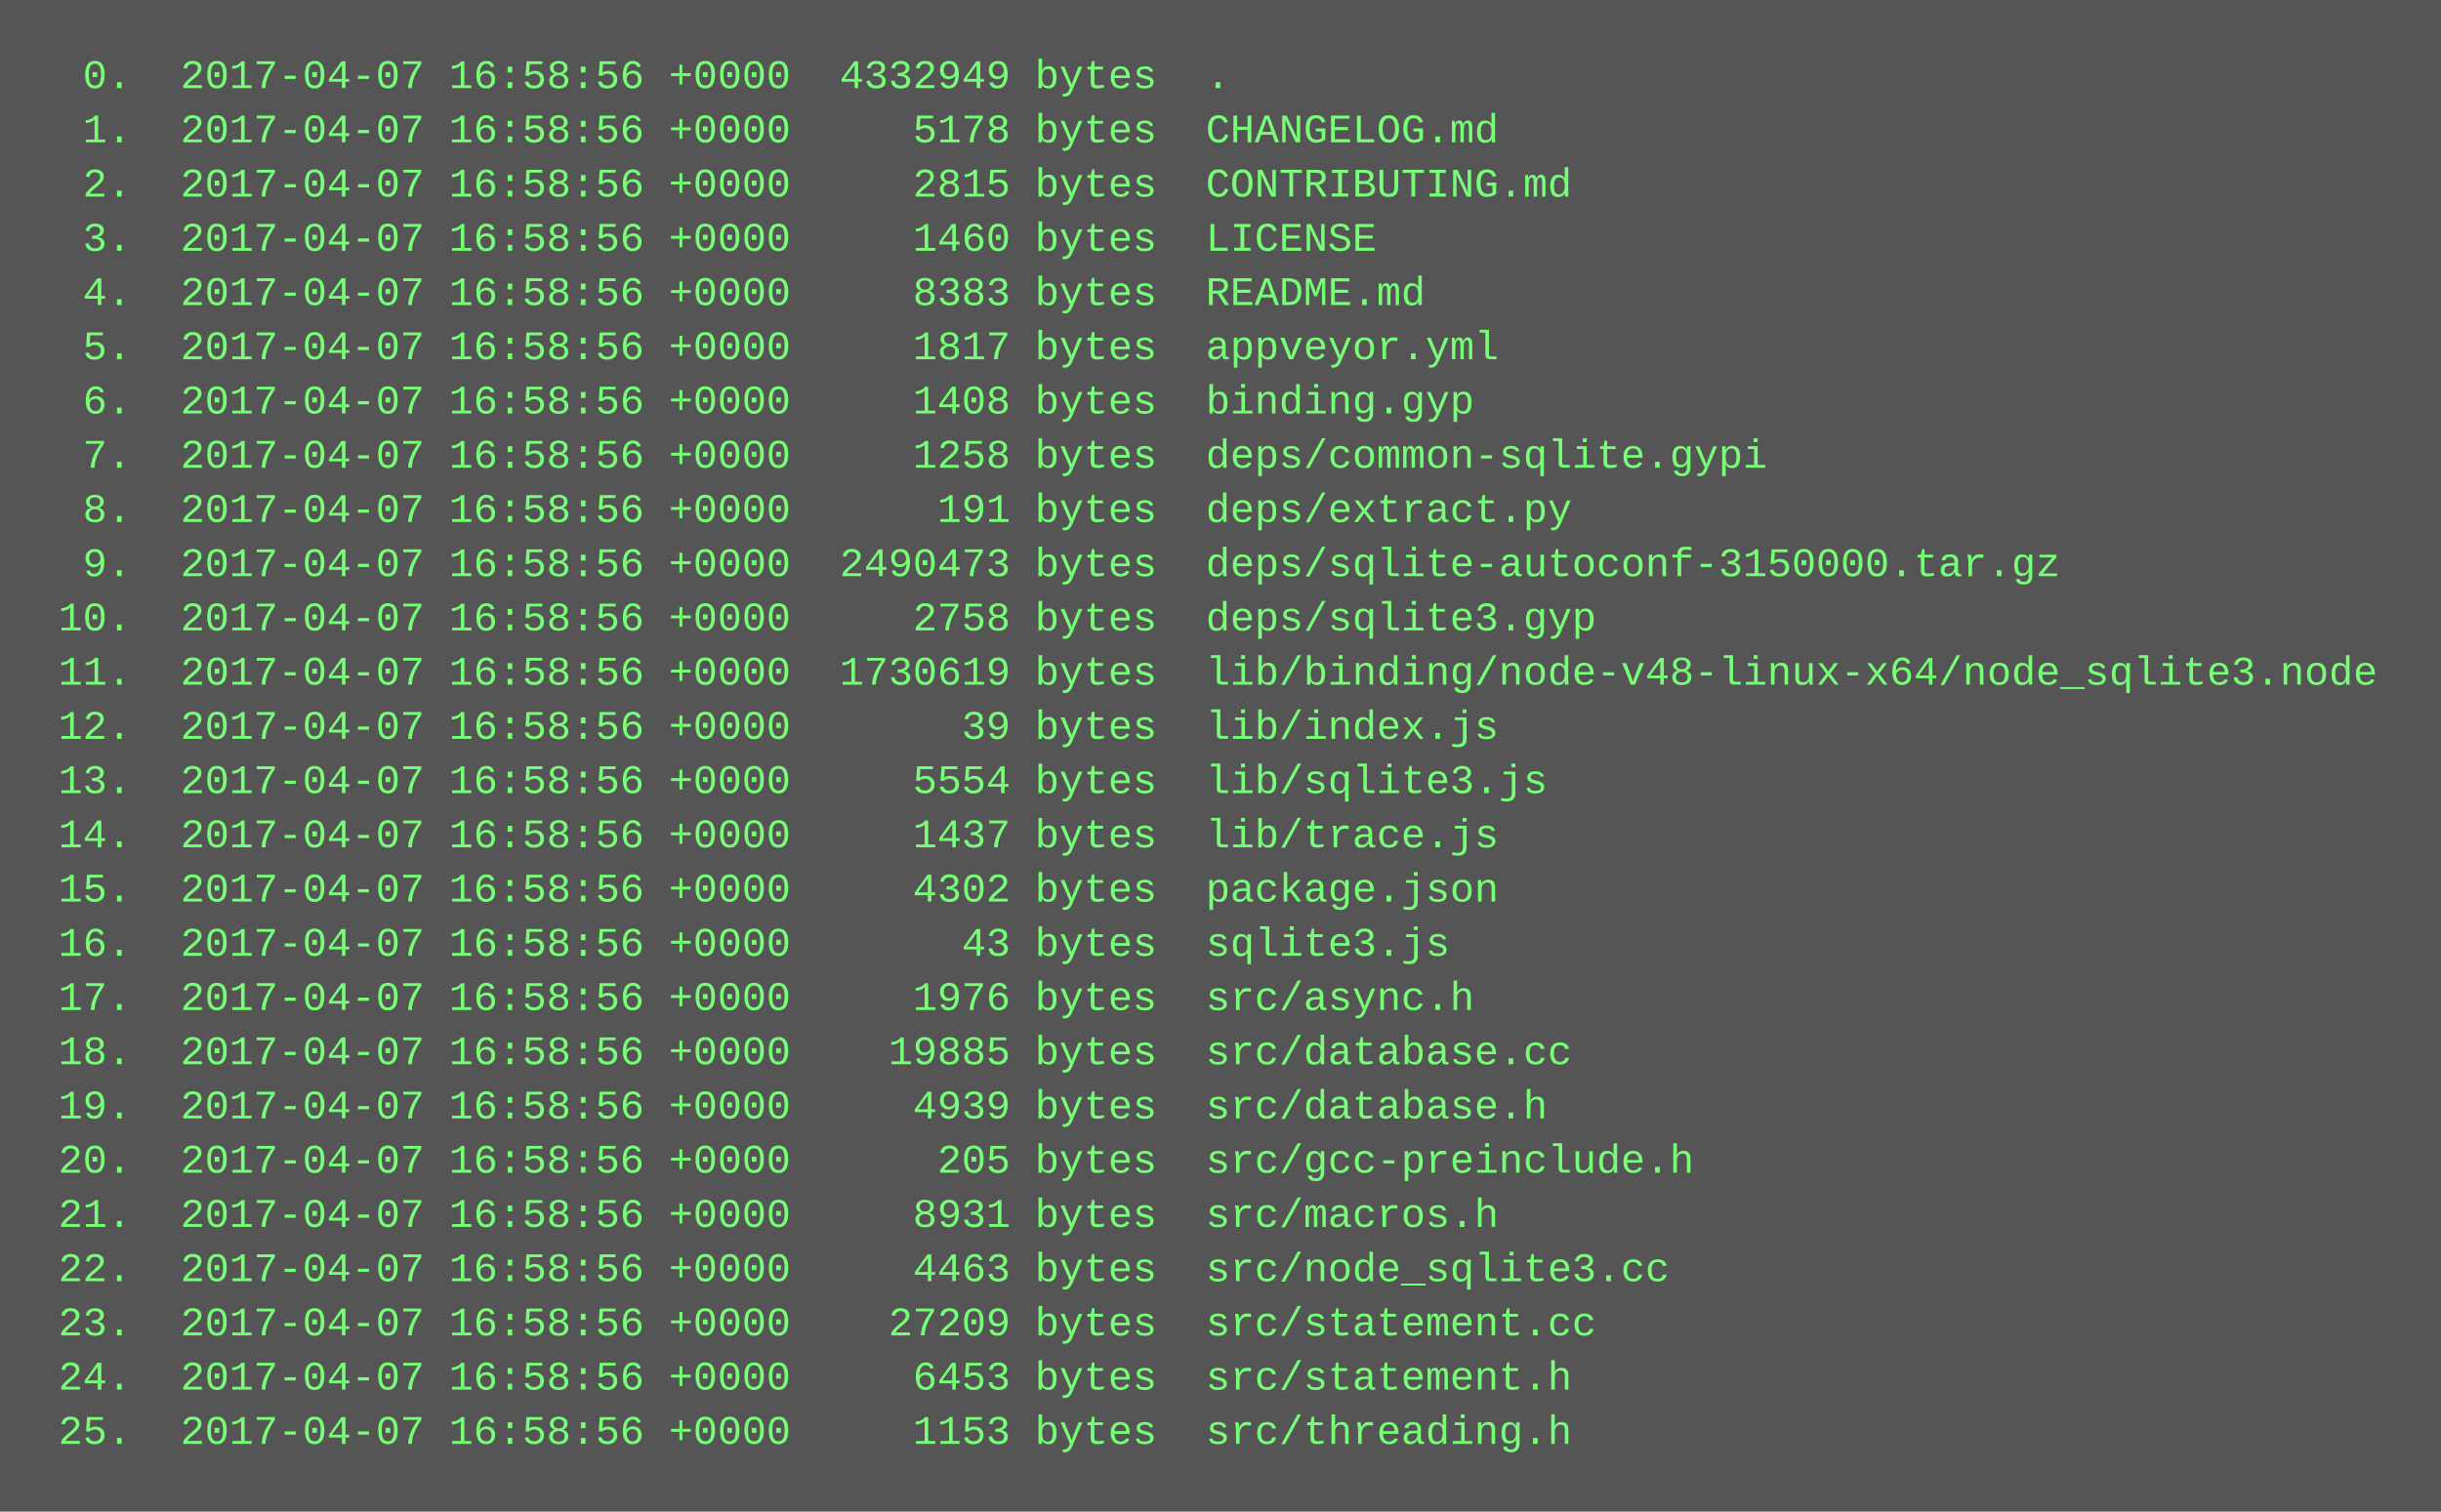
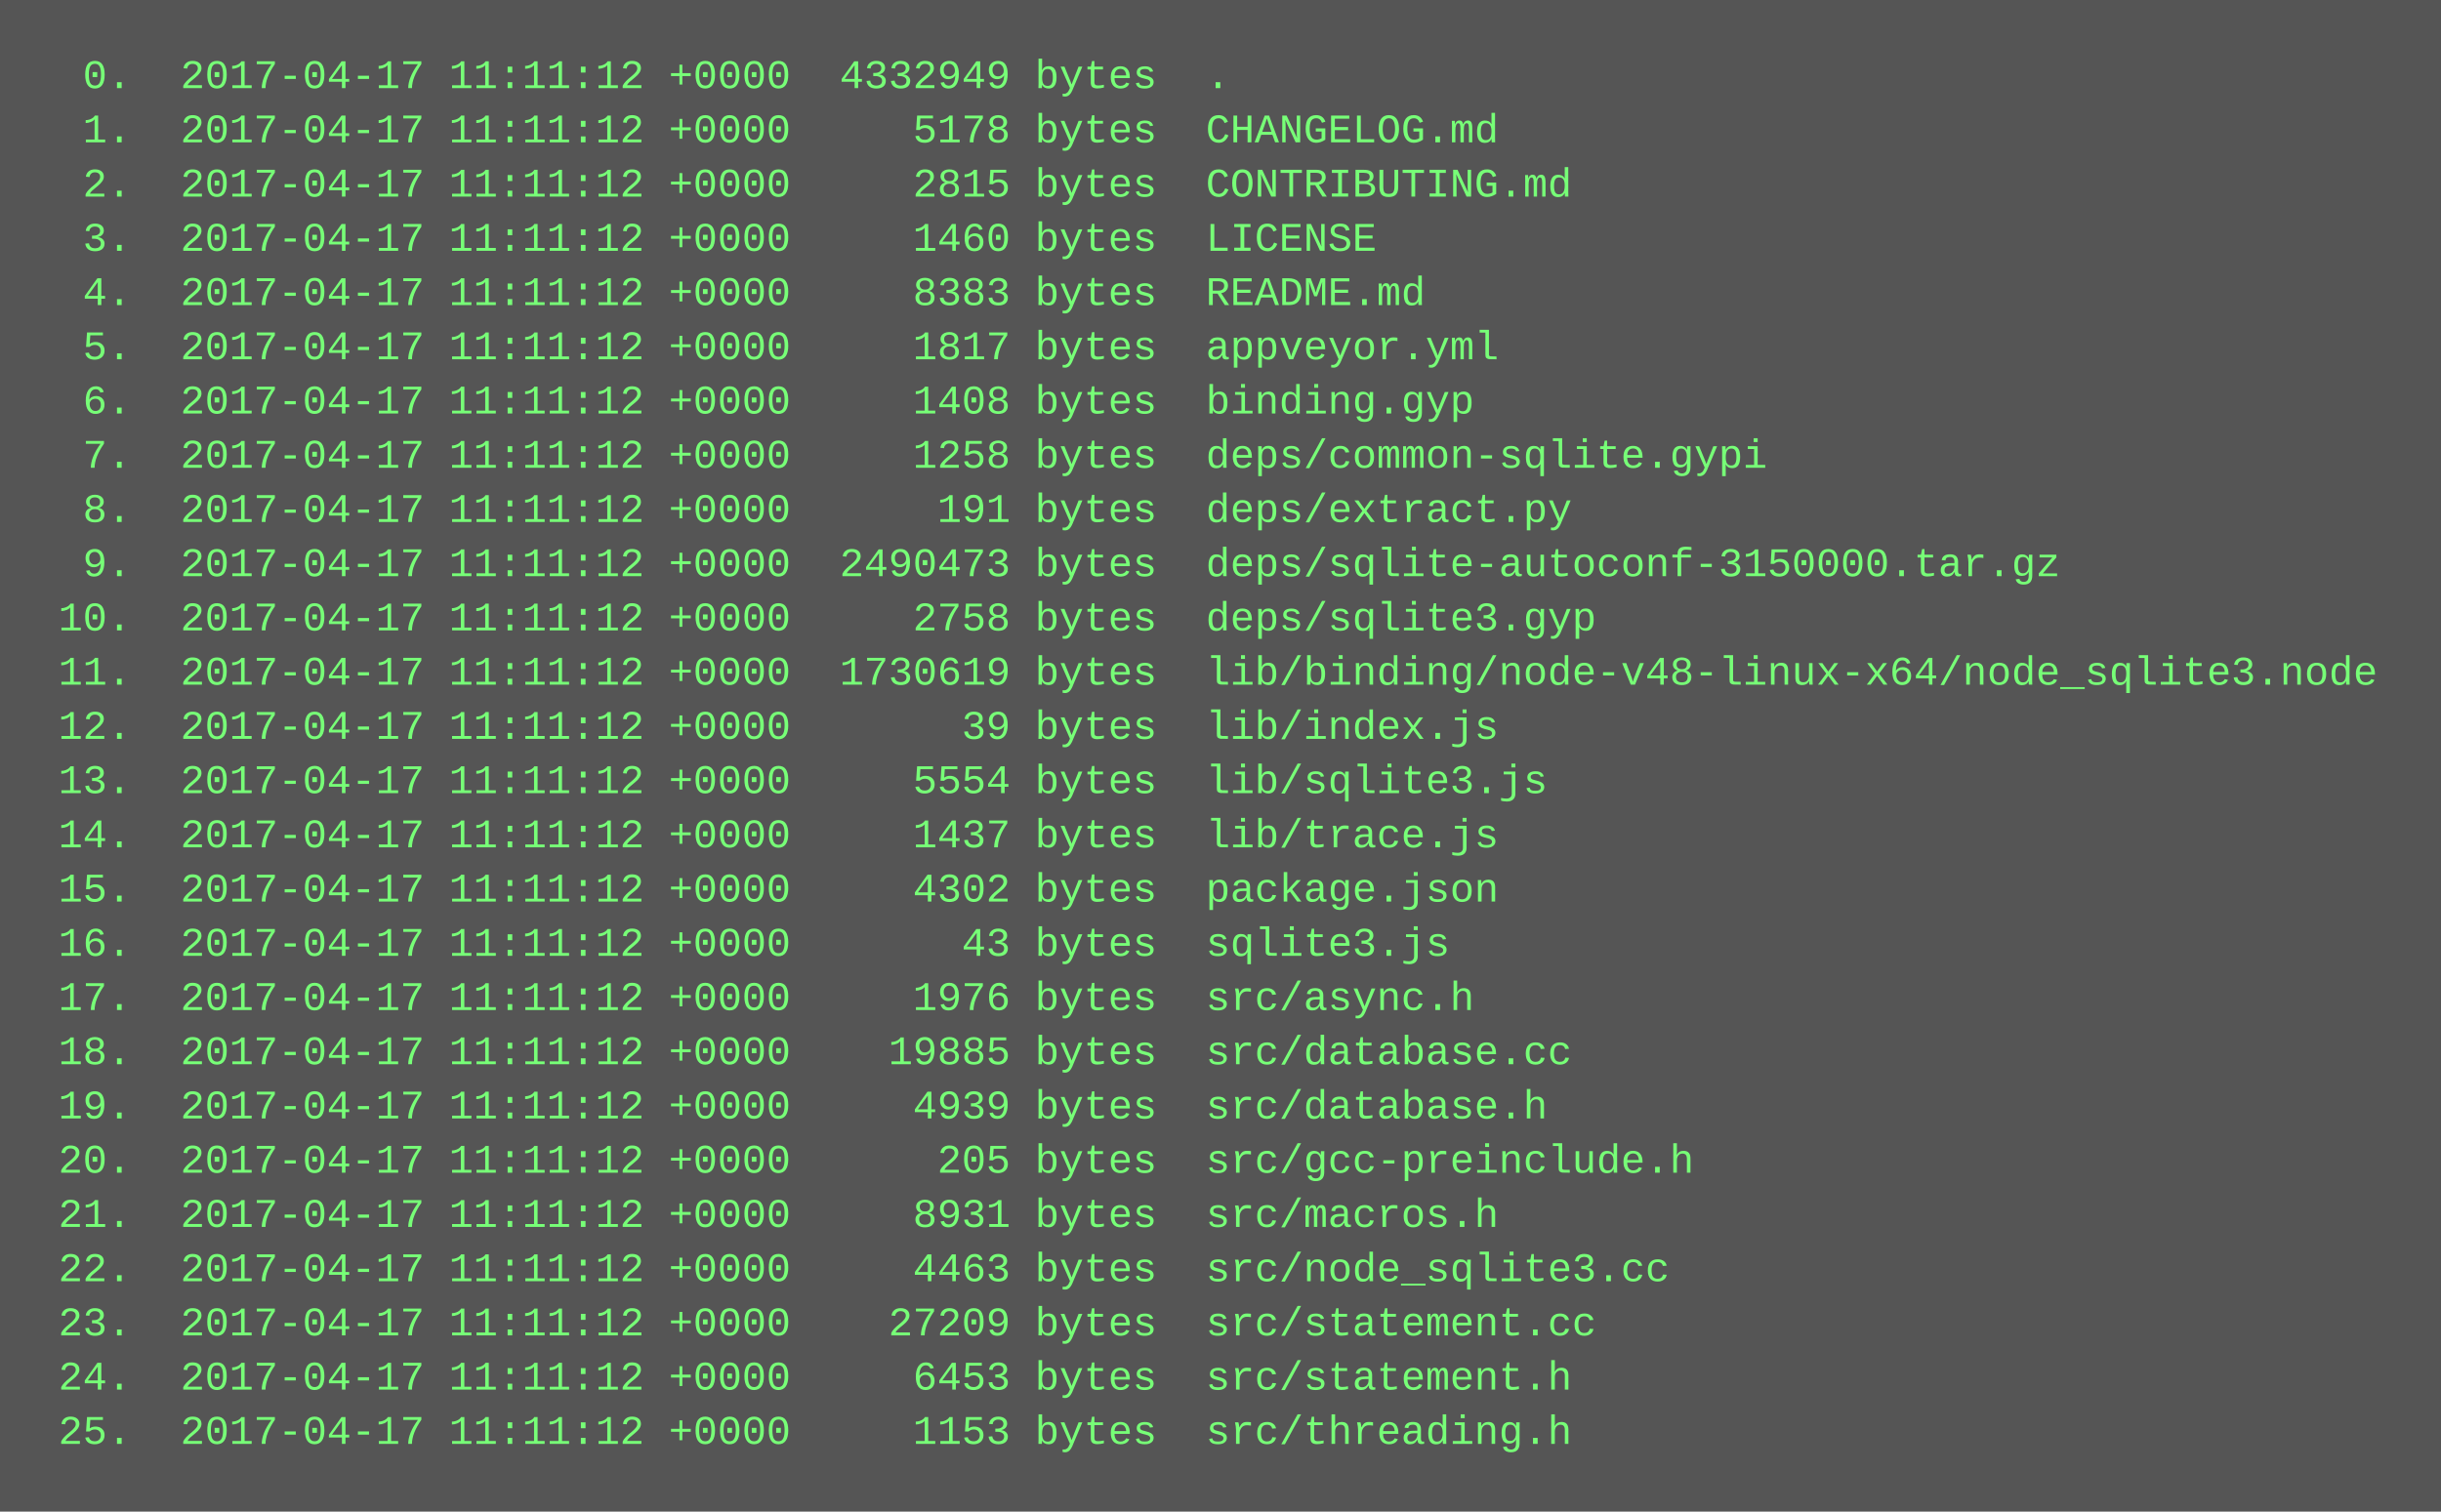
<svg xmlns="http://www.w3.org/2000/svg" height="446" width="720">
  <rect height="446" fill="#555" width="720" />
  <text fill="#7f7" font-family="Courier New" font-size="12" xml:space="preserve">
-     <tspan x="10" y="26">  0.  2017-04-07 16:58:56 +0000  4332949 bytes  .</tspan>
-     <tspan x="10" y="42">  1.  2017-04-07 16:58:56 +0000     5178 bytes  CHANGELOG.md</tspan>
-     <tspan x="10" y="58">  2.  2017-04-07 16:58:56 +0000     2815 bytes  CONTRIBUTING.md</tspan>
-     <tspan x="10" y="74">  3.  2017-04-07 16:58:56 +0000     1460 bytes  LICENSE</tspan>
-     <tspan x="10" y="90">  4.  2017-04-07 16:58:56 +0000     8383 bytes  README.md</tspan>
-     <tspan x="10" y="106">  5.  2017-04-07 16:58:56 +0000     1817 bytes  appveyor.yml</tspan>
-     <tspan x="10" y="122">  6.  2017-04-07 16:58:56 +0000     1408 bytes  binding.gyp</tspan>
-     <tspan x="10" y="138">  7.  2017-04-07 16:58:56 +0000     1258 bytes  deps/common-sqlite.gypi</tspan>
-     <tspan x="10" y="154">  8.  2017-04-07 16:58:56 +0000      191 bytes  deps/extract.py</tspan>
-     <tspan x="10" y="170">  9.  2017-04-07 16:58:56 +0000  2490473 bytes  deps/sqlite-autoconf-3150000.tar.gz</tspan>
-     <tspan x="10" y="186"> 10.  2017-04-07 16:58:56 +0000     2758 bytes  deps/sqlite3.gyp</tspan>
-     <tspan x="10" y="202"> 11.  2017-04-07 16:58:56 +0000  1730619 bytes  lib/binding/node-v48-linux-x64/node_sqlite3.node</tspan>
-     <tspan x="10" y="218"> 12.  2017-04-07 16:58:56 +0000       39 bytes  lib/index.js</tspan>
-     <tspan x="10" y="234"> 13.  2017-04-07 16:58:56 +0000     5554 bytes  lib/sqlite3.js</tspan>
-     <tspan x="10" y="250"> 14.  2017-04-07 16:58:56 +0000     1437 bytes  lib/trace.js</tspan>
-     <tspan x="10" y="266"> 15.  2017-04-07 16:58:56 +0000     4302 bytes  package.json</tspan>
-     <tspan x="10" y="282"> 16.  2017-04-07 16:58:56 +0000       43 bytes  sqlite3.js</tspan>
-     <tspan x="10" y="298"> 17.  2017-04-07 16:58:56 +0000     1976 bytes  src/async.h</tspan>
-     <tspan x="10" y="314"> 18.  2017-04-07 16:58:56 +0000    19885 bytes  src/database.cc</tspan>
-     <tspan x="10" y="330"> 19.  2017-04-07 16:58:56 +0000     4939 bytes  src/database.h</tspan>
-     <tspan x="10" y="346"> 20.  2017-04-07 16:58:56 +0000      205 bytes  src/gcc-preinclude.h</tspan>
-     <tspan x="10" y="362"> 21.  2017-04-07 16:58:56 +0000     8931 bytes  src/macros.h</tspan>
-     <tspan x="10" y="378"> 22.  2017-04-07 16:58:56 +0000     4463 bytes  src/node_sqlite3.cc</tspan>
-     <tspan x="10" y="394"> 23.  2017-04-07 16:58:56 +0000    27209 bytes  src/statement.cc</tspan>
-     <tspan x="10" y="410"> 24.  2017-04-07 16:58:56 +0000     6453 bytes  src/statement.h</tspan>
-     <tspan x="10" y="426"> 25.  2017-04-07 16:58:56 +0000     1153 bytes  src/threading.h</tspan>
+     <tspan x="10" y="26">  0.  2017-04-17 11:11:12 +0000  4332949 bytes  .</tspan>
+     <tspan x="10" y="42">  1.  2017-04-17 11:11:12 +0000     5178 bytes  CHANGELOG.md</tspan>
+     <tspan x="10" y="58">  2.  2017-04-17 11:11:12 +0000     2815 bytes  CONTRIBUTING.md</tspan>
+     <tspan x="10" y="74">  3.  2017-04-17 11:11:12 +0000     1460 bytes  LICENSE</tspan>
+     <tspan x="10" y="90">  4.  2017-04-17 11:11:12 +0000     8383 bytes  README.md</tspan>
+     <tspan x="10" y="106">  5.  2017-04-17 11:11:12 +0000     1817 bytes  appveyor.yml</tspan>
+     <tspan x="10" y="122">  6.  2017-04-17 11:11:12 +0000     1408 bytes  binding.gyp</tspan>
+     <tspan x="10" y="138">  7.  2017-04-17 11:11:12 +0000     1258 bytes  deps/common-sqlite.gypi</tspan>
+     <tspan x="10" y="154">  8.  2017-04-17 11:11:12 +0000      191 bytes  deps/extract.py</tspan>
+     <tspan x="10" y="170">  9.  2017-04-17 11:11:12 +0000  2490473 bytes  deps/sqlite-autoconf-3150000.tar.gz</tspan>
+     <tspan x="10" y="186"> 10.  2017-04-17 11:11:12 +0000     2758 bytes  deps/sqlite3.gyp</tspan>
+     <tspan x="10" y="202"> 11.  2017-04-17 11:11:12 +0000  1730619 bytes  lib/binding/node-v48-linux-x64/node_sqlite3.node</tspan>
+     <tspan x="10" y="218"> 12.  2017-04-17 11:11:12 +0000       39 bytes  lib/index.js</tspan>
+     <tspan x="10" y="234"> 13.  2017-04-17 11:11:12 +0000     5554 bytes  lib/sqlite3.js</tspan>
+     <tspan x="10" y="250"> 14.  2017-04-17 11:11:12 +0000     1437 bytes  lib/trace.js</tspan>
+     <tspan x="10" y="266"> 15.  2017-04-17 11:11:12 +0000     4302 bytes  package.json</tspan>
+     <tspan x="10" y="282"> 16.  2017-04-17 11:11:12 +0000       43 bytes  sqlite3.js</tspan>
+     <tspan x="10" y="298"> 17.  2017-04-17 11:11:12 +0000     1976 bytes  src/async.h</tspan>
+     <tspan x="10" y="314"> 18.  2017-04-17 11:11:12 +0000    19885 bytes  src/database.cc</tspan>
+     <tspan x="10" y="330"> 19.  2017-04-17 11:11:12 +0000     4939 bytes  src/database.h</tspan>
+     <tspan x="10" y="346"> 20.  2017-04-17 11:11:12 +0000      205 bytes  src/gcc-preinclude.h</tspan>
+     <tspan x="10" y="362"> 21.  2017-04-17 11:11:12 +0000     8931 bytes  src/macros.h</tspan>
+     <tspan x="10" y="378"> 22.  2017-04-17 11:11:12 +0000     4463 bytes  src/node_sqlite3.cc</tspan>
+     <tspan x="10" y="394"> 23.  2017-04-17 11:11:12 +0000    27209 bytes  src/statement.cc</tspan>
+     <tspan x="10" y="410"> 24.  2017-04-17 11:11:12 +0000     6453 bytes  src/statement.h</tspan>
+     <tspan x="10" y="426"> 25.  2017-04-17 11:11:12 +0000     1153 bytes  src/threading.h</tspan>
  </text>
</svg>
